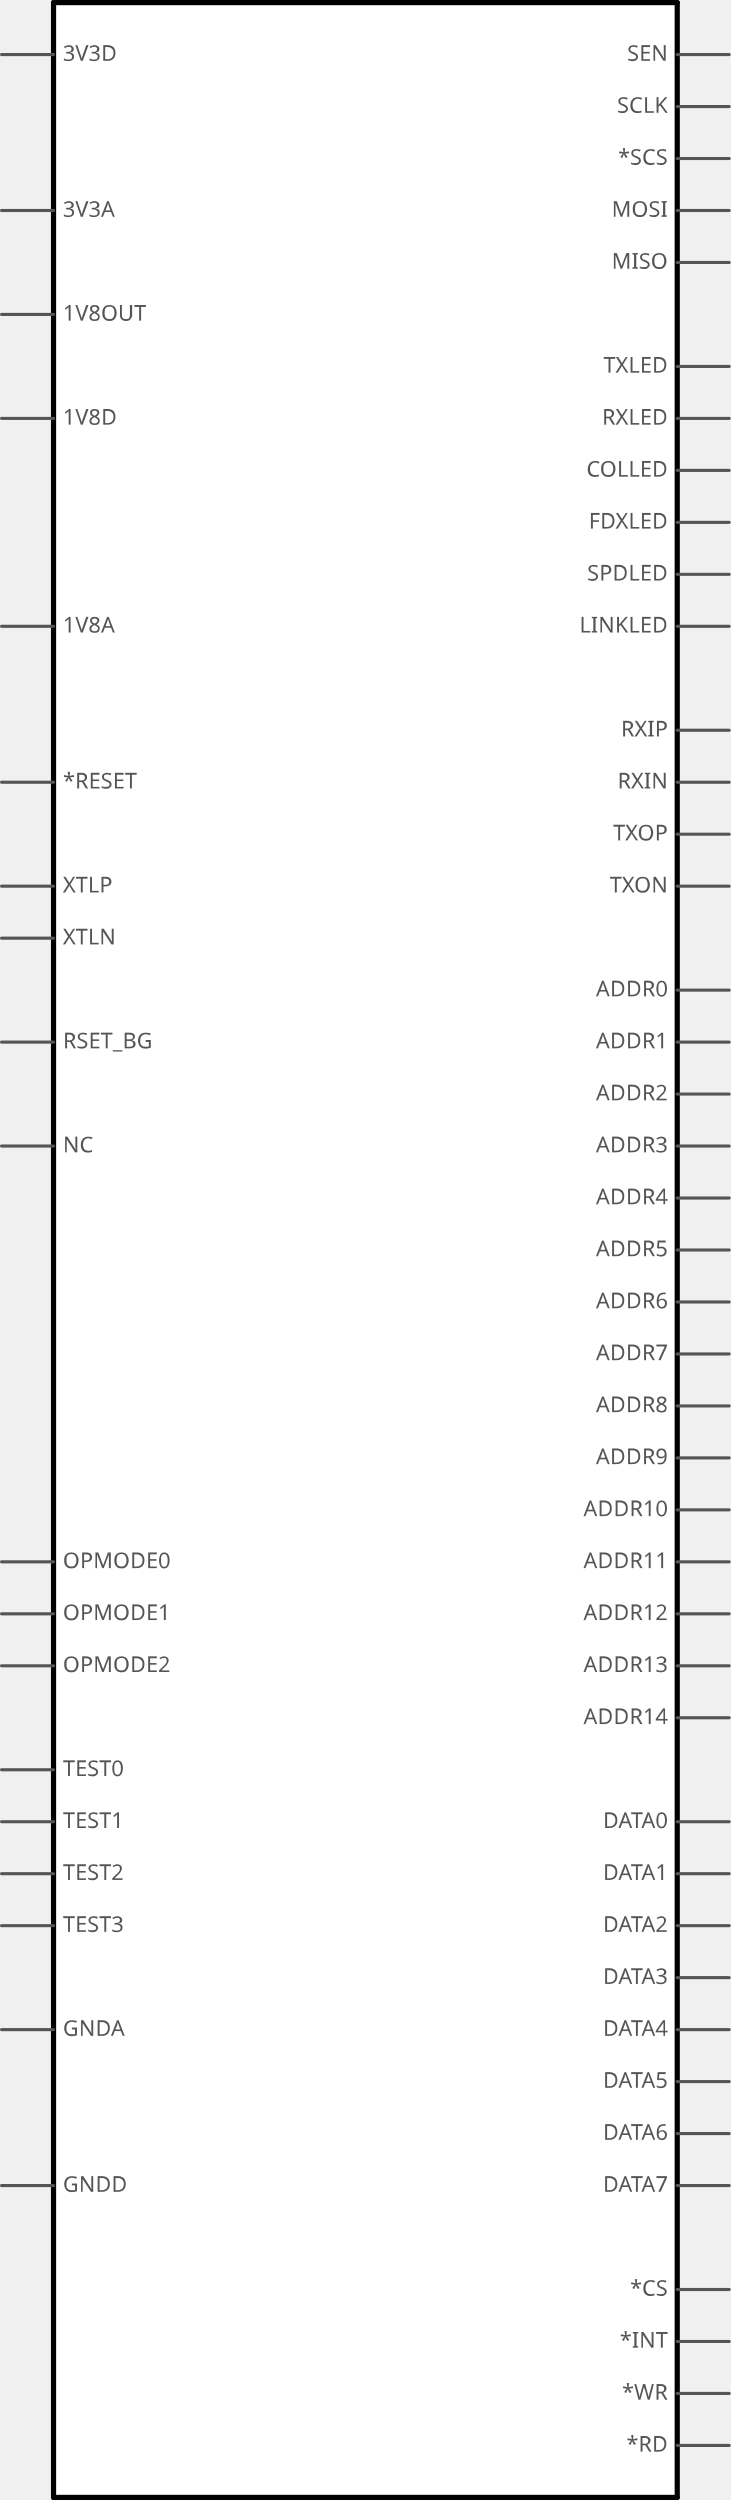
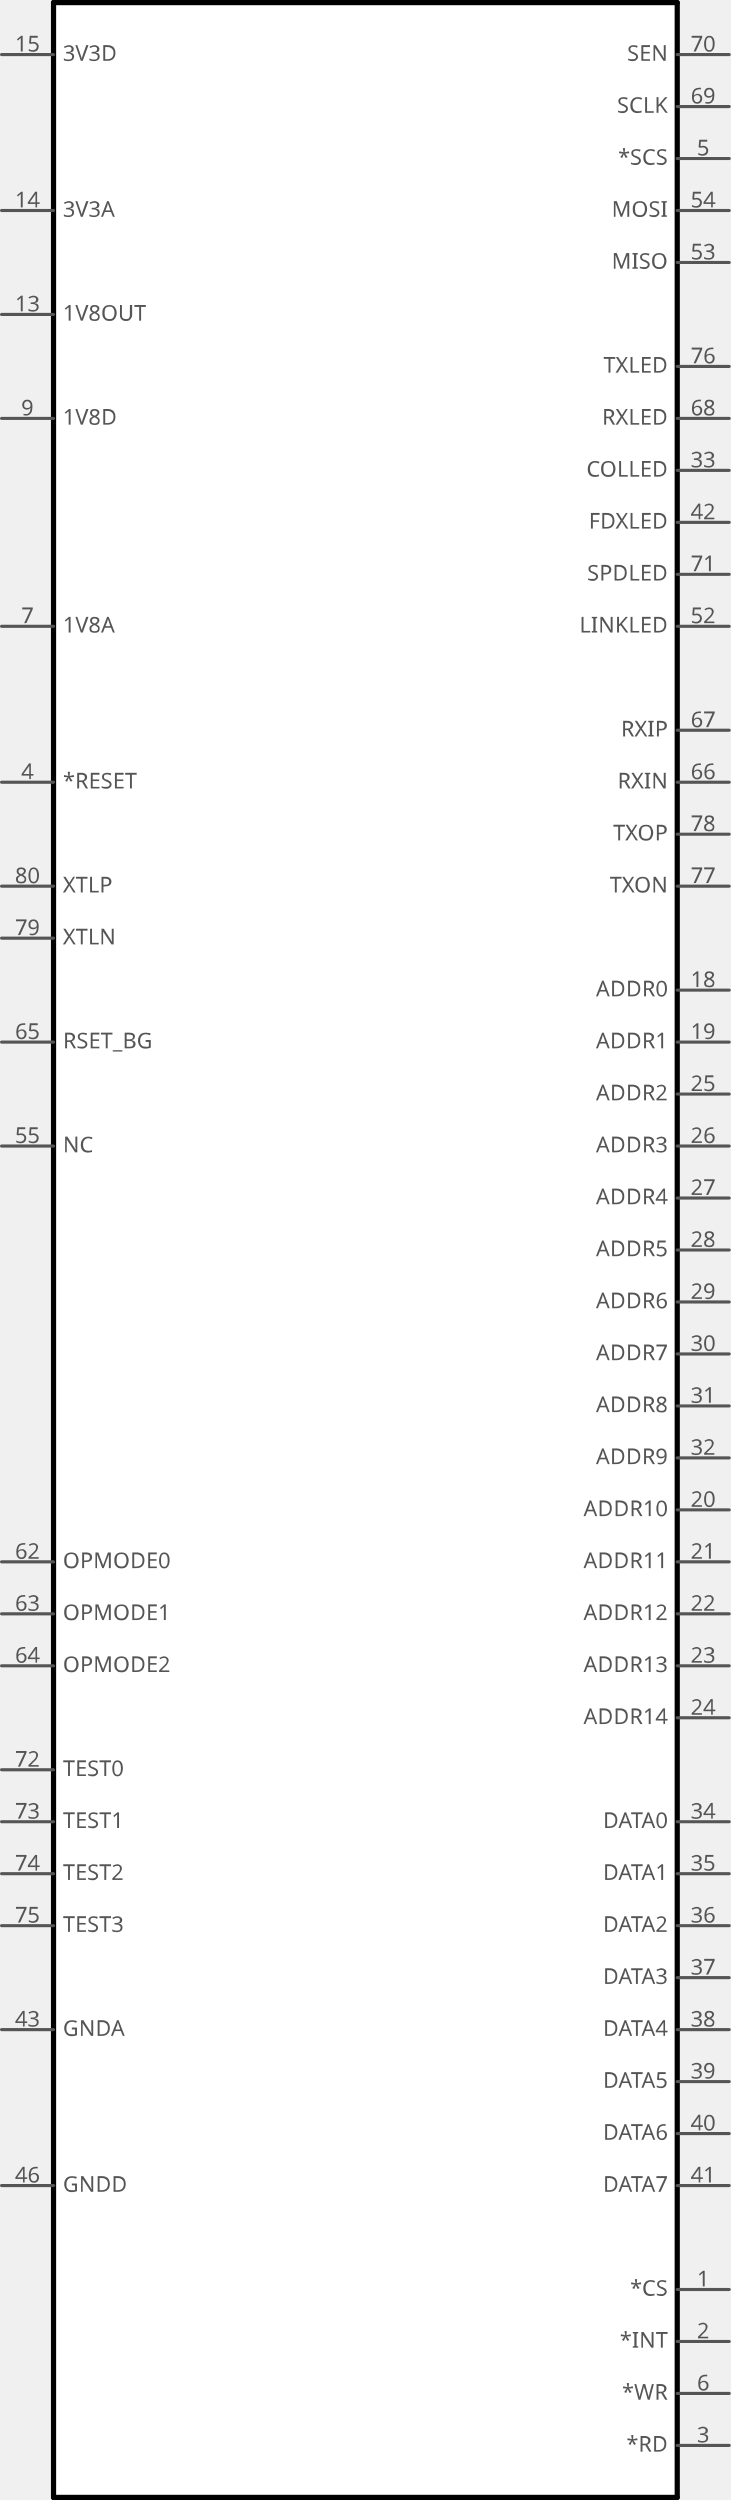
<svg xmlns="http://www.w3.org/2000/svg" version="1.2" baseProfile="tiny" x="0in" y="0in" width="1.406in" height="4.81in" viewBox="0 0 35.712 122.174">
  <g id="schematic">
    <rect x="2.616" y="0.127" width="30.48" height="121.92" stroke="none" stroke-width="0" fill="#ffffff" />
    <text class="text" id="label" font-family="OCRA" stroke="none" stroke-width="0" fill="#555555" font-size="2.896" x="17.856" y="61.087" text-anchor="middle" />
    <line class="other" x1="2.616" y1="0.127" x2="2.616" y2="122.047" stroke="#000000" stroke-width="0.254" stroke-linecap="round" />
    <line class="other" x1="2.616" y1="122.047" x2="33.096" y2="122.047" stroke="#000000" stroke-width="0.254" stroke-linecap="round" />
    <line class="other" x1="33.096" y1="122.047" x2="33.096" y2="0.127" stroke="#000000" stroke-width="0.254" stroke-linecap="round" />
    <line class="other" x1="33.096" y1="0.127" x2="2.616" y2="0.127" stroke="#000000" stroke-width="0.254" stroke-linecap="round" />
    <line class="pin" id="connector64pin" connectorname="RSET_BG" x1="0.076" y1="50.927" x2="2.616" y2="50.927" stroke="#555555" stroke-width="0.152" stroke-linecap="round" />
    <rect class="terminal" id="connector64terminal" x="0.076" y="50.927" width="0" height="0" stroke="none" stroke-width="0" fill="none" />
+     <text class="text" font-family="OCRA" stroke="none" stroke-width="0" fill="#555555" font-size="1.067" x="1.346" y="50.775" text-anchor="middle">65</text>
    <text class="text" font-family="OCRA" stroke="none" stroke-width="0" fill="#555555" font-size="1.067" x="3.073" y="51.232" text-anchor="start">RSET_BG</text>
    <line class="pin" id="connector13pin" connectorname="3V3A" x1="0.076" y1="10.287" x2="2.616" y2="10.287" stroke="#555555" stroke-width="0.152" stroke-linecap="round" />
    <rect class="terminal" id="connector13terminal" x="0.076" y="10.287" width="0" height="0" stroke="none" stroke-width="0" fill="none" />
+     <text class="text" font-family="OCRA" stroke="none" stroke-width="0" fill="#555555" font-size="1.067" x="1.346" y="10.135" text-anchor="middle">14</text>
    <text class="text" font-family="OCRA" stroke="none" stroke-width="0" fill="#555555" font-size="1.067" x="3.073" y="10.592" text-anchor="start">3V3A</text>
    <line class="pin" id="connector54pin" connectorname="NC" x1="0.076" y1="56.007" x2="2.616" y2="56.007" stroke="#555555" stroke-width="0.152" stroke-linecap="round" />
    <rect class="terminal" id="connector54terminal" x="0.076" y="56.007" width="0" height="0" stroke="none" stroke-width="0" fill="none" />
+     <text class="text" font-family="OCRA" stroke="none" stroke-width="0" fill="#555555" font-size="1.067" x="1.346" y="55.855" text-anchor="middle">55</text>
    <text class="text" font-family="OCRA" stroke="none" stroke-width="0" fill="#555555" font-size="1.067" x="3.073" y="56.312" text-anchor="start">NC</text>
    <line class="pin" id="connector42pin" connectorname="GNDA" x1="0.076" y1="99.187" x2="2.616" y2="99.187" stroke="#555555" stroke-width="0.152" stroke-linecap="round" />
    <rect class="terminal" id="connector42terminal" x="0.076" y="99.187" width="0" height="0" stroke="none" stroke-width="0" fill="none" />
+     <text class="text" font-family="OCRA" stroke="none" stroke-width="0" fill="#555555" font-size="1.067" x="1.346" y="99.035" text-anchor="middle">43</text>
    <text class="text" font-family="OCRA" stroke="none" stroke-width="0" fill="#555555" font-size="1.067" x="3.073" y="99.492" text-anchor="start">GNDA</text>
    <line class="pin" id="connector66pin" connectorname="RXIP" x1="35.636" y1="35.687" x2="33.096" y2="35.687" stroke="#555555" stroke-width="0.152" stroke-linecap="round" />
    <rect class="terminal" id="connector66terminal" x="35.636" y="35.687" width="0" height="0" stroke="none" stroke-width="0" fill="none" />
+     <text class="text" font-family="OCRA" stroke="none" stroke-width="0" fill="#555555" font-size="1.067" x="34.366" y="35.535" text-anchor="middle">67</text>
    <text class="text" font-family="OCRA" stroke="none" stroke-width="0" fill="#555555" font-size="1.067" x="32.639" y="35.992" text-anchor="end">RXIP</text>
    <line class="pin" id="connector65pin" connectorname="RXIN" x1="35.636" y1="38.227" x2="33.096" y2="38.227" stroke="#555555" stroke-width="0.152" stroke-linecap="round" />
    <rect class="terminal" id="connector65terminal" x="35.636" y="38.227" width="0" height="0" stroke="none" stroke-width="0" fill="none" />
+     <text class="text" font-family="OCRA" stroke="none" stroke-width="0" fill="#555555" font-size="1.067" x="34.366" y="38.075" text-anchor="middle">66</text>
    <text class="text" font-family="OCRA" stroke="none" stroke-width="0" fill="#555555" font-size="1.067" x="32.639" y="38.532" text-anchor="end">RXIN</text>
    <line class="pin" id="connector6pin" connectorname="1V8A" x1="0.076" y1="30.607" x2="2.616" y2="30.607" stroke="#555555" stroke-width="0.152" stroke-linecap="round" />
    <rect class="terminal" id="connector6terminal" x="0.076" y="30.607" width="0" height="0" stroke="none" stroke-width="0" fill="none" />
+     <text class="text" font-family="OCRA" stroke="none" stroke-width="0" fill="#555555" font-size="1.067" x="1.346" y="30.455" text-anchor="middle">7</text>
    <text class="text" font-family="OCRA" stroke="none" stroke-width="0" fill="#555555" font-size="1.067" x="3.073" y="30.912" text-anchor="start">1V8A</text>
    <line class="pin" id="connector77pin" connectorname="TXOP" x1="35.636" y1="40.767" x2="33.096" y2="40.767" stroke="#555555" stroke-width="0.152" stroke-linecap="round" />
    <rect class="terminal" id="connector77terminal" x="35.636" y="40.767" width="0" height="0" stroke="none" stroke-width="0" fill="none" />
+     <text class="text" font-family="OCRA" stroke="none" stroke-width="0" fill="#555555" font-size="1.067" x="34.366" y="40.615" text-anchor="middle">78</text>
    <text class="text" font-family="OCRA" stroke="none" stroke-width="0" fill="#555555" font-size="1.067" x="32.639" y="41.072" text-anchor="end">TXOP</text>
    <line class="pin" id="connector76pin" connectorname="TXON" x1="35.636" y1="43.307" x2="33.096" y2="43.307" stroke="#555555" stroke-width="0.152" stroke-linecap="round" />
    <rect class="terminal" id="connector76terminal" x="35.636" y="43.307" width="0" height="0" stroke="none" stroke-width="0" fill="none" />
+     <text class="text" font-family="OCRA" stroke="none" stroke-width="0" fill="#555555" font-size="1.067" x="34.366" y="43.155" text-anchor="middle">77</text>
    <text class="text" font-family="OCRA" stroke="none" stroke-width="0" fill="#555555" font-size="1.067" x="32.639" y="43.612" text-anchor="end">TXON</text>
    <line class="pin" id="connector43pin" connectorname="GNDA" x1="0.076" y1="99.187" x2="2.616" y2="99.187" stroke="#555555" stroke-width="0" stroke-linecap="round" />
    <rect class="terminal" id="connector43terminal" x="0.076" y="99.187" width="0" height="0" stroke="none" stroke-width="0" fill="none" />
    <line class="pin" id="connector12pin" connectorname="1V8OUT" x1="0.076" y1="15.367" x2="2.616" y2="15.367" stroke="#555555" stroke-width="0.152" stroke-linecap="round" />
    <rect class="terminal" id="connector12terminal" x="0.076" y="15.367" width="0" height="0" stroke="none" stroke-width="0" fill="none" />
+     <text class="text" font-family="OCRA" stroke="none" stroke-width="0" fill="#555555" font-size="1.067" x="1.346" y="15.215" text-anchor="middle">13</text>
    <text class="text" font-family="OCRA" stroke="none" stroke-width="0" fill="#555555" font-size="1.067" x="3.073" y="15.672" text-anchor="start">1V8OUT</text>
    <line class="pin" id="connector14pin" connectorname="3V3D" x1="0.076" y1="2.667" x2="2.616" y2="2.667" stroke="#555555" stroke-width="0.152" stroke-linecap="round" />
    <rect class="terminal" id="connector14terminal" x="0.076" y="2.667" width="0" height="0" stroke="none" stroke-width="0" fill="none" />
+     <text class="text" font-family="OCRA" stroke="none" stroke-width="0" fill="#555555" font-size="1.067" x="1.346" y="2.515" text-anchor="middle">15</text>
    <text class="text" font-family="OCRA" stroke="none" stroke-width="0" fill="#555555" font-size="1.067" x="3.073" y="2.972" text-anchor="start">3V3D</text>
    <line class="pin" id="connector45pin" connectorname="GNDD" x1="0.076" y1="106.807" x2="2.616" y2="106.807" stroke="#555555" stroke-width="0.152" stroke-linecap="round" />
    <rect class="terminal" id="connector45terminal" x="0.076" y="106.807" width="0" height="0" stroke="none" stroke-width="0" fill="none" />
+     <text class="text" font-family="OCRA" stroke="none" stroke-width="0" fill="#555555" font-size="1.067" x="1.346" y="106.655" text-anchor="middle">46</text>
    <text class="text" font-family="OCRA" stroke="none" stroke-width="0" fill="#555555" font-size="1.067" x="3.073" y="107.112" text-anchor="start">GNDD</text>
    <line class="pin" id="connector46pin" connectorname="GNDD" x1="0.076" y1="106.807" x2="2.616" y2="106.807" stroke="#555555" stroke-width="0" stroke-linecap="round" />
    <rect class="terminal" id="connector46terminal" x="0.076" y="106.807" width="0" height="0" stroke="none" stroke-width="0" fill="none" />
    <line class="pin" id="connector8pin" connectorname="1V8D" x1="0.076" y1="20.447" x2="2.616" y2="20.447" stroke="#555555" stroke-width="0.152" stroke-linecap="round" />
    <rect class="terminal" id="connector8terminal" x="0.076" y="20.447" width="0" height="0" stroke="none" stroke-width="0" fill="none" />
+     <text class="text" font-family="OCRA" stroke="none" stroke-width="0" fill="#555555" font-size="1.067" x="1.346" y="20.295" text-anchor="middle">9</text>
    <text class="text" font-family="OCRA" stroke="none" stroke-width="0" fill="#555555" font-size="1.067" x="3.073" y="20.752" text-anchor="start">1V8D</text>
    <line class="pin" id="connector9pin" connectorname="1V8D" x1="0.076" y1="20.447" x2="2.616" y2="20.447" stroke="#555555" stroke-width="0" stroke-linecap="round" />
    <rect class="terminal" id="connector9terminal" x="0.076" y="20.447" width="0" height="0" stroke="none" stroke-width="0" fill="none" />
    <line class="pin" id="connector47pin" connectorname="GNDD" x1="0.076" y1="106.807" x2="2.616" y2="106.807" stroke="#555555" stroke-width="0" stroke-linecap="round" />
    <rect class="terminal" id="connector47terminal" x="0.076" y="106.807" width="0" height="0" stroke="none" stroke-width="0" fill="none" />
    <line class="pin" id="connector15pin" connectorname="3V3D" x1="0.076" y1="2.667" x2="2.616" y2="2.667" stroke="#555555" stroke-width="0" stroke-linecap="round" />
    <rect class="terminal" id="connector15terminal" x="0.076" y="2.667" width="0" height="0" stroke="none" stroke-width="0" fill="none" />
    <line class="pin" id="connector40pin" connectorname="DATA7" x1="35.636" y1="106.807" x2="33.096" y2="106.807" stroke="#555555" stroke-width="0.152" stroke-linecap="round" />
    <rect class="terminal" id="connector40terminal" x="35.636" y="106.807" width="0" height="0" stroke="none" stroke-width="0" fill="none" />
+     <text class="text" font-family="OCRA" stroke="none" stroke-width="0" fill="#555555" font-size="1.067" x="34.366" y="106.655" text-anchor="middle">41</text>
    <text class="text" font-family="OCRA" stroke="none" stroke-width="0" fill="#555555" font-size="1.067" x="32.639" y="107.112" text-anchor="end">DATA7</text>
    <line class="pin" id="connector39pin" connectorname="DATA6" x1="35.636" y1="104.267" x2="33.096" y2="104.267" stroke="#555555" stroke-width="0.152" stroke-linecap="round" />
    <rect class="terminal" id="connector39terminal" x="35.636" y="104.267" width="0" height="0" stroke="none" stroke-width="0" fill="none" />
+     <text class="text" font-family="OCRA" stroke="none" stroke-width="0" fill="#555555" font-size="1.067" x="34.366" y="104.115" text-anchor="middle">40</text>
    <text class="text" font-family="OCRA" stroke="none" stroke-width="0" fill="#555555" font-size="1.067" x="32.639" y="104.572" text-anchor="end">DATA6</text>
    <line class="pin" id="connector38pin" connectorname="DATA5" x1="35.636" y1="101.727" x2="33.096" y2="101.727" stroke="#555555" stroke-width="0.152" stroke-linecap="round" />
    <rect class="terminal" id="connector38terminal" x="35.636" y="101.727" width="0" height="0" stroke="none" stroke-width="0" fill="none" />
+     <text class="text" font-family="OCRA" stroke="none" stroke-width="0" fill="#555555" font-size="1.067" x="34.366" y="101.575" text-anchor="middle">39</text>
    <text class="text" font-family="OCRA" stroke="none" stroke-width="0" fill="#555555" font-size="1.067" x="32.639" y="102.032" text-anchor="end">DATA5</text>
    <line class="pin" id="connector37pin" connectorname="DATA4" x1="35.636" y1="99.187" x2="33.096" y2="99.187" stroke="#555555" stroke-width="0.152" stroke-linecap="round" />
    <rect class="terminal" id="connector37terminal" x="35.636" y="99.187" width="0" height="0" stroke="none" stroke-width="0" fill="none" />
+     <text class="text" font-family="OCRA" stroke="none" stroke-width="0" fill="#555555" font-size="1.067" x="34.366" y="99.035" text-anchor="middle">38</text>
    <text class="text" font-family="OCRA" stroke="none" stroke-width="0" fill="#555555" font-size="1.067" x="32.639" y="99.492" text-anchor="end">DATA4</text>
    <line class="pin" id="connector36pin" connectorname="DATA3" x1="35.636" y1="96.647" x2="33.096" y2="96.647" stroke="#555555" stroke-width="0.152" stroke-linecap="round" />
    <rect class="terminal" id="connector36terminal" x="35.636" y="96.647" width="0" height="0" stroke="none" stroke-width="0" fill="none" />
+     <text class="text" font-family="OCRA" stroke="none" stroke-width="0" fill="#555555" font-size="1.067" x="34.366" y="96.495" text-anchor="middle">37</text>
    <text class="text" font-family="OCRA" stroke="none" stroke-width="0" fill="#555555" font-size="1.067" x="32.639" y="96.952" text-anchor="end">DATA3</text>
    <line class="pin" id="connector35pin" connectorname="DATA2" x1="35.636" y1="94.107" x2="33.096" y2="94.107" stroke="#555555" stroke-width="0.152" stroke-linecap="round" />
    <rect class="terminal" id="connector35terminal" x="35.636" y="94.107" width="0" height="0" stroke="none" stroke-width="0" fill="none" />
+     <text class="text" font-family="OCRA" stroke="none" stroke-width="0" fill="#555555" font-size="1.067" x="34.366" y="93.955" text-anchor="middle">36</text>
    <text class="text" font-family="OCRA" stroke="none" stroke-width="0" fill="#555555" font-size="1.067" x="32.639" y="94.412" text-anchor="end">DATA2</text>
    <line class="pin" id="connector34pin" connectorname="DATA1" x1="35.636" y1="91.567" x2="33.096" y2="91.567" stroke="#555555" stroke-width="0.152" stroke-linecap="round" />
    <rect class="terminal" id="connector34terminal" x="35.636" y="91.567" width="0" height="0" stroke="none" stroke-width="0" fill="none" />
+     <text class="text" font-family="OCRA" stroke="none" stroke-width="0" fill="#555555" font-size="1.067" x="34.366" y="91.415" text-anchor="middle">35</text>
    <text class="text" font-family="OCRA" stroke="none" stroke-width="0" fill="#555555" font-size="1.067" x="32.639" y="91.872" text-anchor="end">DATA1</text>
    <line class="pin" id="connector33pin" connectorname="DATA0" x1="35.636" y1="89.027" x2="33.096" y2="89.027" stroke="#555555" stroke-width="0.152" stroke-linecap="round" />
    <rect class="terminal" id="connector33terminal" x="35.636" y="89.027" width="0" height="0" stroke="none" stroke-width="0" fill="none" />
+     <text class="text" font-family="OCRA" stroke="none" stroke-width="0" fill="#555555" font-size="1.067" x="34.366" y="88.875" text-anchor="middle">34</text>
    <text class="text" font-family="OCRA" stroke="none" stroke-width="0" fill="#555555" font-size="1.067" x="32.639" y="89.332" text-anchor="end">DATA0</text>
    <line class="pin" id="connector52pin" connectorname="MISO" x1="35.636" y1="12.827" x2="33.096" y2="12.827" stroke="#555555" stroke-width="0.152" stroke-linecap="round" />
    <rect class="terminal" id="connector52terminal" x="35.636" y="12.827" width="0" height="0" stroke="none" stroke-width="0" fill="none" />
+     <text class="text" font-family="OCRA" stroke="none" stroke-width="0" fill="#555555" font-size="1.067" x="34.366" y="12.675" text-anchor="middle">53</text>
    <text class="text" font-family="OCRA" stroke="none" stroke-width="0" fill="#555555" font-size="1.067" x="32.639" y="13.132" text-anchor="end">MISO</text>
    <line class="pin" id="connector53pin" connectorname="MOSI" x1="35.636" y1="10.287" x2="33.096" y2="10.287" stroke="#555555" stroke-width="0.152" stroke-linecap="round" />
    <rect class="terminal" id="connector53terminal" x="35.636" y="10.287" width="0" height="0" stroke="none" stroke-width="0" fill="none" />
+     <text class="text" font-family="OCRA" stroke="none" stroke-width="0" fill="#555555" font-size="1.067" x="34.366" y="10.135" text-anchor="middle">54</text>
    <text class="text" font-family="OCRA" stroke="none" stroke-width="0" fill="#555555" font-size="1.067" x="32.639" y="10.592" text-anchor="end">MOSI</text>
    <line class="pin" id="connector4pin" connectorname="*SCS" x1="35.636" y1="7.747" x2="33.096" y2="7.747" stroke="#555555" stroke-width="0.152" stroke-linecap="round" />
    <rect class="terminal" id="connector4terminal" x="35.636" y="7.747" width="0" height="0" stroke="none" stroke-width="0" fill="none" />
+     <text class="text" font-family="OCRA" stroke="none" stroke-width="0" fill="#555555" font-size="1.067" x="34.366" y="7.595" text-anchor="middle">5</text>
    <text class="text" font-family="OCRA" stroke="none" stroke-width="0" fill="#555555" font-size="1.067" x="32.639" y="8.052" text-anchor="end">*SCS</text>
    <line class="pin" id="connector68pin" connectorname="SCLK" x1="35.636" y1="5.207" x2="33.096" y2="5.207" stroke="#555555" stroke-width="0.152" stroke-linecap="round" />
    <rect class="terminal" id="connector68terminal" x="35.636" y="5.207" width="0" height="0" stroke="none" stroke-width="0" fill="none" />
+     <text class="text" font-family="OCRA" stroke="none" stroke-width="0" fill="#555555" font-size="1.067" x="34.366" y="5.055" text-anchor="middle">69</text>
    <text class="text" font-family="OCRA" stroke="none" stroke-width="0" fill="#555555" font-size="1.067" x="32.639" y="5.512" text-anchor="end">SCLK</text>
    <line class="pin" id="connector69pin" connectorname="SEN" x1="35.636" y1="2.667" x2="33.096" y2="2.667" stroke="#555555" stroke-width="0.152" stroke-linecap="round" />
    <rect class="terminal" id="connector69terminal" x="35.636" y="2.667" width="0" height="0" stroke="none" stroke-width="0" fill="none" />
+     <text class="text" font-family="OCRA" stroke="none" stroke-width="0" fill="#555555" font-size="1.067" x="34.366" y="2.515" text-anchor="middle">70</text>
    <text class="text" font-family="OCRA" stroke="none" stroke-width="0" fill="#555555" font-size="1.067" x="32.639" y="2.972" text-anchor="end">SEN</text>
    <line class="pin" id="connector48pin" connectorname="GNDD" x1="0.076" y1="106.807" x2="2.616" y2="106.807" stroke="#555555" stroke-width="0" stroke-linecap="round" />
    <rect class="terminal" id="connector48terminal" x="0.076" y="106.807" width="0" height="0" stroke="none" stroke-width="0" fill="none" />
    <line class="pin" id="connector10pin" connectorname="1V8D" x1="0.076" y1="20.447" x2="2.616" y2="20.447" stroke="#555555" stroke-width="0" stroke-linecap="round" />
    <rect class="terminal" id="connector10terminal" x="0.076" y="20.447" width="0" height="0" stroke="none" stroke-width="0" fill="none" />
    <line class="pin" id="connector74pin" connectorname="TEST3" x1="0.076" y1="94.107" x2="2.616" y2="94.107" stroke="#555555" stroke-width="0.152" stroke-linecap="round" />
    <rect class="terminal" id="connector74terminal" x="0.076" y="94.107" width="0" height="0" stroke="none" stroke-width="0" fill="none" />
+     <text class="text" font-family="OCRA" stroke="none" stroke-width="0" fill="#555555" font-size="1.067" x="1.346" y="93.955" text-anchor="middle">75</text>
    <text class="text" font-family="OCRA" stroke="none" stroke-width="0" fill="#555555" font-size="1.067" x="3.073" y="94.412" text-anchor="start">TEST3</text>
    <line class="pin" id="connector73pin" connectorname="TEST2" x1="0.076" y1="91.567" x2="2.616" y2="91.567" stroke="#555555" stroke-width="0.152" stroke-linecap="round" />
    <rect class="terminal" id="connector73terminal" x="0.076" y="91.567" width="0" height="0" stroke="none" stroke-width="0" fill="none" />
+     <text class="text" font-family="OCRA" stroke="none" stroke-width="0" fill="#555555" font-size="1.067" x="1.346" y="91.415" text-anchor="middle">74</text>
    <text class="text" font-family="OCRA" stroke="none" stroke-width="0" fill="#555555" font-size="1.067" x="3.073" y="91.872" text-anchor="start">TEST2</text>
    <line class="pin" id="connector72pin" connectorname="TEST1" x1="0.076" y1="89.027" x2="2.616" y2="89.027" stroke="#555555" stroke-width="0.152" stroke-linecap="round" />
    <rect class="terminal" id="connector72terminal" x="0.076" y="89.027" width="0" height="0" stroke="none" stroke-width="0" fill="none" />
+     <text class="text" font-family="OCRA" stroke="none" stroke-width="0" fill="#555555" font-size="1.067" x="1.346" y="88.875" text-anchor="middle">73</text>
    <text class="text" font-family="OCRA" stroke="none" stroke-width="0" fill="#555555" font-size="1.067" x="3.073" y="89.332" text-anchor="start">TEST1</text>
    <line class="pin" id="connector71pin" connectorname="TEST0" x1="0.076" y1="86.487" x2="2.616" y2="86.487" stroke="#555555" stroke-width="0.152" stroke-linecap="round" />
    <rect class="terminal" id="connector71terminal" x="0.076" y="86.487" width="0" height="0" stroke="none" stroke-width="0" fill="none" />
+     <text class="text" font-family="OCRA" stroke="none" stroke-width="0" fill="#555555" font-size="1.067" x="1.346" y="86.335" text-anchor="middle">72</text>
    <text class="text" font-family="OCRA" stroke="none" stroke-width="0" fill="#555555" font-size="1.067" x="3.073" y="86.792" text-anchor="start">TEST0</text>
    <line class="pin" id="connector23pin" connectorname="ADDR14" x1="35.636" y1="83.947" x2="33.096" y2="83.947" stroke="#555555" stroke-width="0.152" stroke-linecap="round" />
    <rect class="terminal" id="connector23terminal" x="35.636" y="83.947" width="0" height="0" stroke="none" stroke-width="0" fill="none" />
+     <text class="text" font-family="OCRA" stroke="none" stroke-width="0" fill="#555555" font-size="1.067" x="34.366" y="83.795" text-anchor="middle">24</text>
    <text class="text" font-family="OCRA" stroke="none" stroke-width="0" fill="#555555" font-size="1.067" x="32.639" y="84.252" text-anchor="end">ADDR14</text>
    <line class="pin" id="connector22pin" connectorname="ADDR13" x1="35.636" y1="81.407" x2="33.096" y2="81.407" stroke="#555555" stroke-width="0.152" stroke-linecap="round" />
    <rect class="terminal" id="connector22terminal" x="35.636" y="81.407" width="0" height="0" stroke="none" stroke-width="0" fill="none" />
+     <text class="text" font-family="OCRA" stroke="none" stroke-width="0" fill="#555555" font-size="1.067" x="34.366" y="81.255" text-anchor="middle">23</text>
    <text class="text" font-family="OCRA" stroke="none" stroke-width="0" fill="#555555" font-size="1.067" x="32.639" y="81.712" text-anchor="end">ADDR13</text>
    <line class="pin" id="connector21pin" connectorname="ADDR12" x1="35.636" y1="78.867" x2="33.096" y2="78.867" stroke="#555555" stroke-width="0.152" stroke-linecap="round" />
    <rect class="terminal" id="connector21terminal" x="35.636" y="78.867" width="0" height="0" stroke="none" stroke-width="0" fill="none" />
+     <text class="text" font-family="OCRA" stroke="none" stroke-width="0" fill="#555555" font-size="1.067" x="34.366" y="78.715" text-anchor="middle">22</text>
    <text class="text" font-family="OCRA" stroke="none" stroke-width="0" fill="#555555" font-size="1.067" x="32.639" y="79.172" text-anchor="end">ADDR12</text>
    <line class="pin" id="connector20pin" connectorname="ADDR11" x1="35.636" y1="76.327" x2="33.096" y2="76.327" stroke="#555555" stroke-width="0.152" stroke-linecap="round" />
    <rect class="terminal" id="connector20terminal" x="35.636" y="76.327" width="0" height="0" stroke="none" stroke-width="0" fill="none" />
+     <text class="text" font-family="OCRA" stroke="none" stroke-width="0" fill="#555555" font-size="1.067" x="34.366" y="76.175" text-anchor="middle">21</text>
    <text class="text" font-family="OCRA" stroke="none" stroke-width="0" fill="#555555" font-size="1.067" x="32.639" y="76.632" text-anchor="end">ADDR11</text>
    <line class="pin" id="connector19pin" connectorname="ADDR10" x1="35.636" y1="73.787" x2="33.096" y2="73.787" stroke="#555555" stroke-width="0.152" stroke-linecap="round" />
    <rect class="terminal" id="connector19terminal" x="35.636" y="73.787" width="0" height="0" stroke="none" stroke-width="0" fill="none" />
+     <text class="text" font-family="OCRA" stroke="none" stroke-width="0" fill="#555555" font-size="1.067" x="34.366" y="73.635" text-anchor="middle">20</text>
    <text class="text" font-family="OCRA" stroke="none" stroke-width="0" fill="#555555" font-size="1.067" x="32.639" y="74.092" text-anchor="end">ADDR10</text>
    <line class="pin" id="connector49pin" connectorname="GNDD" x1="0.076" y1="106.807" x2="2.616" y2="106.807" stroke="#555555" stroke-width="0" stroke-linecap="round" />
    <rect class="terminal" id="connector49terminal" x="0.076" y="106.807" width="0" height="0" stroke="none" stroke-width="0" fill="none" />
    <line class="pin" id="connector16pin" connectorname="3V3D" x1="0.076" y1="2.667" x2="2.616" y2="2.667" stroke="#555555" stroke-width="0" stroke-linecap="round" />
    <rect class="terminal" id="connector16terminal" x="0.076" y="2.667" width="0" height="0" stroke="none" stroke-width="0" fill="none" />
    <line class="pin" id="connector31pin" connectorname="ADDR9" x1="35.636" y1="71.247" x2="33.096" y2="71.247" stroke="#555555" stroke-width="0.152" stroke-linecap="round" />
    <rect class="terminal" id="connector31terminal" x="35.636" y="71.247" width="0" height="0" stroke="none" stroke-width="0" fill="none" />
+     <text class="text" font-family="OCRA" stroke="none" stroke-width="0" fill="#555555" font-size="1.067" x="34.366" y="71.095" text-anchor="middle">32</text>
    <text class="text" font-family="OCRA" stroke="none" stroke-width="0" fill="#555555" font-size="1.067" x="32.639" y="71.552" text-anchor="end">ADDR9</text>
    <line class="pin" id="connector30pin" connectorname="ADDR8" x1="35.636" y1="68.707" x2="33.096" y2="68.707" stroke="#555555" stroke-width="0.152" stroke-linecap="round" />
    <rect class="terminal" id="connector30terminal" x="35.636" y="68.707" width="0" height="0" stroke="none" stroke-width="0" fill="none" />
+     <text class="text" font-family="OCRA" stroke="none" stroke-width="0" fill="#555555" font-size="1.067" x="34.366" y="68.555" text-anchor="middle">31</text>
    <text class="text" font-family="OCRA" stroke="none" stroke-width="0" fill="#555555" font-size="1.067" x="32.639" y="69.012" text-anchor="end">ADDR8</text>
    <line class="pin" id="connector29pin" connectorname="ADDR7" x1="35.636" y1="66.167" x2="33.096" y2="66.167" stroke="#555555" stroke-width="0.152" stroke-linecap="round" />
    <rect class="terminal" id="connector29terminal" x="35.636" y="66.167" width="0" height="0" stroke="none" stroke-width="0" fill="none" />
+     <text class="text" font-family="OCRA" stroke="none" stroke-width="0" fill="#555555" font-size="1.067" x="34.366" y="66.015" text-anchor="middle">30</text>
    <text class="text" font-family="OCRA" stroke="none" stroke-width="0" fill="#555555" font-size="1.067" x="32.639" y="66.472" text-anchor="end">ADDR7</text>
    <line class="pin" id="connector28pin" connectorname="ADDR6" x1="35.636" y1="63.627" x2="33.096" y2="63.627" stroke="#555555" stroke-width="0.152" stroke-linecap="round" />
    <rect class="terminal" id="connector28terminal" x="35.636" y="63.627" width="0" height="0" stroke="none" stroke-width="0" fill="none" />
+     <text class="text" font-family="OCRA" stroke="none" stroke-width="0" fill="#555555" font-size="1.067" x="34.366" y="63.475" text-anchor="middle">29</text>
    <text class="text" font-family="OCRA" stroke="none" stroke-width="0" fill="#555555" font-size="1.067" x="32.639" y="63.932" text-anchor="end">ADDR6</text>
    <line class="pin" id="connector27pin" connectorname="ADDR5" x1="35.636" y1="61.087" x2="33.096" y2="61.087" stroke="#555555" stroke-width="0.152" stroke-linecap="round" />
    <rect class="terminal" id="connector27terminal" x="35.636" y="61.087" width="0" height="0" stroke="none" stroke-width="0" fill="none" />
+     <text class="text" font-family="OCRA" stroke="none" stroke-width="0" fill="#555555" font-size="1.067" x="34.366" y="60.935" text-anchor="middle">28</text>
    <text class="text" font-family="OCRA" stroke="none" stroke-width="0" fill="#555555" font-size="1.067" x="32.639" y="61.392" text-anchor="end">ADDR5</text>
    <line class="pin" id="connector26pin" connectorname="ADDR4" x1="35.636" y1="58.547" x2="33.096" y2="58.547" stroke="#555555" stroke-width="0.152" stroke-linecap="round" />
    <rect class="terminal" id="connector26terminal" x="35.636" y="58.547" width="0" height="0" stroke="none" stroke-width="0" fill="none" />
+     <text class="text" font-family="OCRA" stroke="none" stroke-width="0" fill="#555555" font-size="1.067" x="34.366" y="58.395" text-anchor="middle">27</text>
    <text class="text" font-family="OCRA" stroke="none" stroke-width="0" fill="#555555" font-size="1.067" x="32.639" y="58.852" text-anchor="end">ADDR4</text>
    <line class="pin" id="connector25pin" connectorname="ADDR3" x1="35.636" y1="56.007" x2="33.096" y2="56.007" stroke="#555555" stroke-width="0.152" stroke-linecap="round" />
    <rect class="terminal" id="connector25terminal" x="35.636" y="56.007" width="0" height="0" stroke="none" stroke-width="0" fill="none" />
+     <text class="text" font-family="OCRA" stroke="none" stroke-width="0" fill="#555555" font-size="1.067" x="34.366" y="55.855" text-anchor="middle">26</text>
    <text class="text" font-family="OCRA" stroke="none" stroke-width="0" fill="#555555" font-size="1.067" x="32.639" y="56.312" text-anchor="end">ADDR3</text>
    <line class="pin" id="connector24pin" connectorname="ADDR2" x1="35.636" y1="53.467" x2="33.096" y2="53.467" stroke="#555555" stroke-width="0.152" stroke-linecap="round" />
    <rect class="terminal" id="connector24terminal" x="35.636" y="53.467" width="0" height="0" stroke="none" stroke-width="0" fill="none" />
+     <text class="text" font-family="OCRA" stroke="none" stroke-width="0" fill="#555555" font-size="1.067" x="34.366" y="53.315" text-anchor="middle">25</text>
    <text class="text" font-family="OCRA" stroke="none" stroke-width="0" fill="#555555" font-size="1.067" x="32.639" y="53.772" text-anchor="end">ADDR2</text>
    <line class="pin" id="connector18pin" connectorname="ADDR1" x1="35.636" y1="50.927" x2="33.096" y2="50.927" stroke="#555555" stroke-width="0.152" stroke-linecap="round" />
    <rect class="terminal" id="connector18terminal" x="35.636" y="50.927" width="0" height="0" stroke="none" stroke-width="0" fill="none" />
+     <text class="text" font-family="OCRA" stroke="none" stroke-width="0" fill="#555555" font-size="1.067" x="34.366" y="50.775" text-anchor="middle">19</text>
    <text class="text" font-family="OCRA" stroke="none" stroke-width="0" fill="#555555" font-size="1.067" x="32.639" y="51.232" text-anchor="end">ADDR1</text>
    <line class="pin" id="connector17pin" connectorname="ADDR0" x1="35.636" y1="48.387" x2="33.096" y2="48.387" stroke="#555555" stroke-width="0.152" stroke-linecap="round" />
    <rect class="terminal" id="connector17terminal" x="35.636" y="48.387" width="0" height="0" stroke="none" stroke-width="0" fill="none" />
+     <text class="text" font-family="OCRA" stroke="none" stroke-width="0" fill="#555555" font-size="1.067" x="34.366" y="48.235" text-anchor="middle">18</text>
    <text class="text" font-family="OCRA" stroke="none" stroke-width="0" fill="#555555" font-size="1.067" x="32.639" y="48.692" text-anchor="end">ADDR0</text>
    <line class="pin" id="connector0pin" connectorname="*CS" x1="35.636" y1="111.887" x2="33.096" y2="111.887" stroke="#555555" stroke-width="0.152" stroke-linecap="round" />
    <rect class="terminal" id="connector0terminal" x="35.636" y="111.887" width="0" height="0" stroke="none" stroke-width="0" fill="none" />
+     <text class="text" font-family="OCRA" stroke="none" stroke-width="0" fill="#555555" font-size="1.067" x="34.366" y="111.735" text-anchor="middle">1</text>
    <text class="text" font-family="OCRA" stroke="none" stroke-width="0" fill="#555555" font-size="1.067" x="32.639" y="112.192" text-anchor="end">*CS</text>
    <line class="pin" id="connector1pin" connectorname="*INT" x1="35.636" y1="114.427" x2="33.096" y2="114.427" stroke="#555555" stroke-width="0.152" stroke-linecap="round" />
    <rect class="terminal" id="connector1terminal" x="35.636" y="114.427" width="0" height="0" stroke="none" stroke-width="0" fill="none" />
+     <text class="text" font-family="OCRA" stroke="none" stroke-width="0" fill="#555555" font-size="1.067" x="34.366" y="114.275" text-anchor="middle">2</text>
    <text class="text" font-family="OCRA" stroke="none" stroke-width="0" fill="#555555" font-size="1.067" x="32.639" y="114.732" text-anchor="end">*INT</text>
    <line class="pin" id="connector5pin" connectorname="*WR" x1="35.636" y1="116.967" x2="33.096" y2="116.967" stroke="#555555" stroke-width="0.152" stroke-linecap="round" />
    <rect class="terminal" id="connector5terminal" x="35.636" y="116.967" width="0" height="0" stroke="none" stroke-width="0" fill="none" />
+     <text class="text" font-family="OCRA" stroke="none" stroke-width="0" fill="#555555" font-size="1.067" x="34.366" y="116.815" text-anchor="middle">6</text>
    <text class="text" font-family="OCRA" stroke="none" stroke-width="0" fill="#555555" font-size="1.067" x="32.639" y="117.272" text-anchor="end">*WR</text>
    <line class="pin" id="connector2pin" connectorname="*RD" x1="35.636" y1="119.507" x2="33.096" y2="119.507" stroke="#555555" stroke-width="0.152" stroke-linecap="round" />
    <rect class="terminal" id="connector2terminal" x="35.636" y="119.507" width="0" height="0" stroke="none" stroke-width="0" fill="none" />
+     <text class="text" font-family="OCRA" stroke="none" stroke-width="0" fill="#555555" font-size="1.067" x="34.366" y="119.355" text-anchor="middle">3</text>
    <text class="text" font-family="OCRA" stroke="none" stroke-width="0" fill="#555555" font-size="1.067" x="32.639" y="119.812" text-anchor="end">*RD</text>
    <line class="pin" id="connector3pin" connectorname="*RESET" x1="0.076" y1="38.227" x2="2.616" y2="38.227" stroke="#555555" stroke-width="0.152" stroke-linecap="round" />
    <rect class="terminal" id="connector3terminal" x="0.076" y="38.227" width="0" height="0" stroke="none" stroke-width="0" fill="none" />
+     <text class="text" font-family="OCRA" stroke="none" stroke-width="0" fill="#555555" font-size="1.067" x="1.346" y="38.075" text-anchor="middle">4</text>
    <text class="text" font-family="OCRA" stroke="none" stroke-width="0" fill="#555555" font-size="1.067" x="3.073" y="38.532" text-anchor="start">*RESET</text>
    <line class="pin" id="connector55pin" connectorname="NC" x1="0.076" y1="56.007" x2="2.616" y2="56.007" stroke="#555555" stroke-width="0" stroke-linecap="round" />
    <rect class="terminal" id="connector55terminal" x="0.076" y="56.007" width="0" height="0" stroke="none" stroke-width="0" fill="none" />
    <line class="pin" id="connector56pin" connectorname="NC" x1="0.076" y1="56.007" x2="2.616" y2="56.007" stroke="#555555" stroke-width="0" stroke-linecap="round" />
    <rect class="terminal" id="connector56terminal" x="0.076" y="56.007" width="0" height="0" stroke="none" stroke-width="0" fill="none" />
    <line class="pin" id="connector57pin" connectorname="NC" x1="0.076" y1="56.007" x2="2.616" y2="56.007" stroke="#555555" stroke-width="0" stroke-linecap="round" />
    <rect class="terminal" id="connector57terminal" x="0.076" y="56.007" width="0" height="0" stroke="none" stroke-width="0" fill="none" />
    <line class="pin" id="connector61pin" connectorname="OPMODE0" x1="0.076" y1="76.327" x2="2.616" y2="76.327" stroke="#555555" stroke-width="0.152" stroke-linecap="round" />
    <rect class="terminal" id="connector61terminal" x="0.076" y="76.327" width="0" height="0" stroke="none" stroke-width="0" fill="none" />
+     <text class="text" font-family="OCRA" stroke="none" stroke-width="0" fill="#555555" font-size="1.067" x="1.346" y="76.175" text-anchor="middle">62</text>
    <text class="text" font-family="OCRA" stroke="none" stroke-width="0" fill="#555555" font-size="1.067" x="3.073" y="76.632" text-anchor="start">OPMODE0</text>
    <line class="pin" id="connector62pin" connectorname="OPMODE1" x1="0.076" y1="78.867" x2="2.616" y2="78.867" stroke="#555555" stroke-width="0.152" stroke-linecap="round" />
    <rect class="terminal" id="connector62terminal" x="0.076" y="78.867" width="0" height="0" stroke="none" stroke-width="0" fill="none" />
+     <text class="text" font-family="OCRA" stroke="none" stroke-width="0" fill="#555555" font-size="1.067" x="1.346" y="78.715" text-anchor="middle">63</text>
    <text class="text" font-family="OCRA" stroke="none" stroke-width="0" fill="#555555" font-size="1.067" x="3.073" y="79.172" text-anchor="start">OPMODE1</text>
    <line class="pin" id="connector63pin" connectorname="OPMODE2" x1="0.076" y1="81.407" x2="2.616" y2="81.407" stroke="#555555" stroke-width="0.152" stroke-linecap="round" />
    <rect class="terminal" id="connector63terminal" x="0.076" y="81.407" width="0" height="0" stroke="none" stroke-width="0" fill="none" />
+     <text class="text" font-family="OCRA" stroke="none" stroke-width="0" fill="#555555" font-size="1.067" x="1.346" y="81.255" text-anchor="middle">64</text>
    <text class="text" font-family="OCRA" stroke="none" stroke-width="0" fill="#555555" font-size="1.067" x="3.073" y="81.712" text-anchor="start">OPMODE2</text>
    <line class="pin" id="connector51pin" connectorname="LINKLED" x1="35.636" y1="30.607" x2="33.096" y2="30.607" stroke="#555555" stroke-width="0.152" stroke-linecap="round" />
    <rect class="terminal" id="connector51terminal" x="35.636" y="30.607" width="0" height="0" stroke="none" stroke-width="0" fill="none" />
+     <text class="text" font-family="OCRA" stroke="none" stroke-width="0" fill="#555555" font-size="1.067" x="34.366" y="30.455" text-anchor="middle">52</text>
    <text class="text" font-family="OCRA" stroke="none" stroke-width="0" fill="#555555" font-size="1.067" x="32.639" y="30.912" text-anchor="end">LINKLED</text>
    <line class="pin" id="connector70pin" connectorname="SPDLED" x1="35.636" y1="28.067" x2="33.096" y2="28.067" stroke="#555555" stroke-width="0.152" stroke-linecap="round" />
    <rect class="terminal" id="connector70terminal" x="35.636" y="28.067" width="0" height="0" stroke="none" stroke-width="0" fill="none" />
+     <text class="text" font-family="OCRA" stroke="none" stroke-width="0" fill="#555555" font-size="1.067" x="34.366" y="27.915" text-anchor="middle">71</text>
    <text class="text" font-family="OCRA" stroke="none" stroke-width="0" fill="#555555" font-size="1.067" x="32.639" y="28.372" text-anchor="end">SPDLED</text>
    <line class="pin" id="connector50pin" connectorname="GNDD" x1="0.076" y1="106.807" x2="2.616" y2="106.807" stroke="#555555" stroke-width="0" stroke-linecap="round" />
    <rect class="terminal" id="connector50terminal" x="0.076" y="106.807" width="0" height="0" stroke="none" stroke-width="0" fill="none" />
    <line class="pin" id="connector11pin" connectorname="1V8D" x1="0.076" y1="20.447" x2="2.616" y2="20.447" stroke="#555555" stroke-width="0" stroke-linecap="round" />
    <rect class="terminal" id="connector11terminal" x="0.076" y="20.447" width="0" height="0" stroke="none" stroke-width="0" fill="none" />
    <line class="pin" id="connector41pin" connectorname="FDXLED" x1="35.636" y1="25.527" x2="33.096" y2="25.527" stroke="#555555" stroke-width="0.152" stroke-linecap="round" />
    <rect class="terminal" id="connector41terminal" x="35.636" y="25.527" width="0" height="0" stroke="none" stroke-width="0" fill="none" />
+     <text class="text" font-family="OCRA" stroke="none" stroke-width="0" fill="#555555" font-size="1.067" x="34.366" y="25.375" text-anchor="middle">42</text>
    <text class="text" font-family="OCRA" stroke="none" stroke-width="0" fill="#555555" font-size="1.067" x="32.639" y="25.832" text-anchor="end">FDXLED</text>
    <line class="pin" id="connector32pin" connectorname="COLLED" x1="35.636" y1="22.987" x2="33.096" y2="22.987" stroke="#555555" stroke-width="0.152" stroke-linecap="round" />
    <rect class="terminal" id="connector32terminal" x="35.636" y="22.987" width="0" height="0" stroke="none" stroke-width="0" fill="none" />
+     <text class="text" font-family="OCRA" stroke="none" stroke-width="0" fill="#555555" font-size="1.067" x="34.366" y="22.835" text-anchor="middle">33</text>
    <text class="text" font-family="OCRA" stroke="none" stroke-width="0" fill="#555555" font-size="1.067" x="32.639" y="23.292" text-anchor="end">COLLED</text>
    <line class="pin" id="connector67pin" connectorname="RXLED" x1="35.636" y1="20.447" x2="33.096" y2="20.447" stroke="#555555" stroke-width="0.152" stroke-linecap="round" />
    <rect class="terminal" id="connector67terminal" x="35.636" y="20.447" width="0" height="0" stroke="none" stroke-width="0" fill="none" />
+     <text class="text" font-family="OCRA" stroke="none" stroke-width="0" fill="#555555" font-size="1.067" x="34.366" y="20.295" text-anchor="middle">68</text>
    <text class="text" font-family="OCRA" stroke="none" stroke-width="0" fill="#555555" font-size="1.067" x="32.639" y="20.752" text-anchor="end">RXLED</text>
    <line class="pin" id="connector75pin" connectorname="TXLED" x1="35.636" y1="17.907" x2="33.096" y2="17.907" stroke="#555555" stroke-width="0.152" stroke-linecap="round" />
    <rect class="terminal" id="connector75terminal" x="35.636" y="17.907" width="0" height="0" stroke="none" stroke-width="0" fill="none" />
+     <text class="text" font-family="OCRA" stroke="none" stroke-width="0" fill="#555555" font-size="1.067" x="34.366" y="17.755" text-anchor="middle">76</text>
    <text class="text" font-family="OCRA" stroke="none" stroke-width="0" fill="#555555" font-size="1.067" x="32.639" y="18.212" text-anchor="end">TXLED</text>
    <line class="pin" id="connector7pin" connectorname="1V8A" x1="0.076" y1="30.607" x2="2.616" y2="30.607" stroke="#555555" stroke-width="0" stroke-linecap="round" />
    <rect class="terminal" id="connector7terminal" x="0.076" y="30.607" width="0" height="0" stroke="none" stroke-width="0" fill="none" />
    <line class="pin" id="connector78pin" connectorname="XTLN" x1="0.076" y1="45.847" x2="2.616" y2="45.847" stroke="#555555" stroke-width="0.152" stroke-linecap="round" />
    <rect class="terminal" id="connector78terminal" x="0.076" y="45.847" width="0" height="0" stroke="none" stroke-width="0" fill="none" />
+     <text class="text" font-family="OCRA" stroke="none" stroke-width="0" fill="#555555" font-size="1.067" x="1.346" y="45.695" text-anchor="middle">79</text>
    <text class="text" font-family="OCRA" stroke="none" stroke-width="0" fill="#555555" font-size="1.067" x="3.073" y="46.152" text-anchor="start">XTLN</text>
    <line class="pin" id="connector79pin" connectorname="XTLP" x1="0.076" y1="43.307" x2="2.616" y2="43.307" stroke="#555555" stroke-width="0.152" stroke-linecap="round" />
    <rect class="terminal" id="connector79terminal" x="0.076" y="43.307" width="0" height="0" stroke="none" stroke-width="0" fill="none" />
+     <text class="text" font-family="OCRA" stroke="none" stroke-width="0" fill="#555555" font-size="1.067" x="1.346" y="43.155" text-anchor="middle">80</text>
    <text class="text" font-family="OCRA" stroke="none" stroke-width="0" fill="#555555" font-size="1.067" x="3.073" y="43.612" text-anchor="start">XTLP</text>
    <line class="pin" id="connector44pin" connectorname="GNDA" x1="0.076" y1="99.187" x2="2.616" y2="99.187" stroke="#555555" stroke-width="0" stroke-linecap="round" />
    <rect class="terminal" id="connector44terminal" x="0.076" y="99.187" width="0" height="0" stroke="none" stroke-width="0" fill="none" />
    <line class="pin" id="connector58pin" connectorname="NC" x1="0.076" y1="56.007" x2="2.616" y2="56.007" stroke="#555555" stroke-width="0" stroke-linecap="round" />
    <rect class="terminal" id="connector58terminal" x="0.076" y="56.007" width="0" height="0" stroke="none" stroke-width="0" fill="none" />
    <line class="pin" id="connector59pin" connectorname="NC" x1="0.076" y1="56.007" x2="2.616" y2="56.007" stroke="#555555" stroke-width="0" stroke-linecap="round" />
    <rect class="terminal" id="connector59terminal" x="0.076" y="56.007" width="0" height="0" stroke="none" stroke-width="0" fill="none" />
    <line class="pin" id="connector60pin" connectorname="NC" x1="0.076" y1="56.007" x2="2.616" y2="56.007" stroke="#555555" stroke-width="0" stroke-linecap="round" />
    <rect class="terminal" id="connector60terminal" x="0.076" y="56.007" width="0" height="0" stroke="none" stroke-width="0" fill="none" />
  </g>
</svg>
